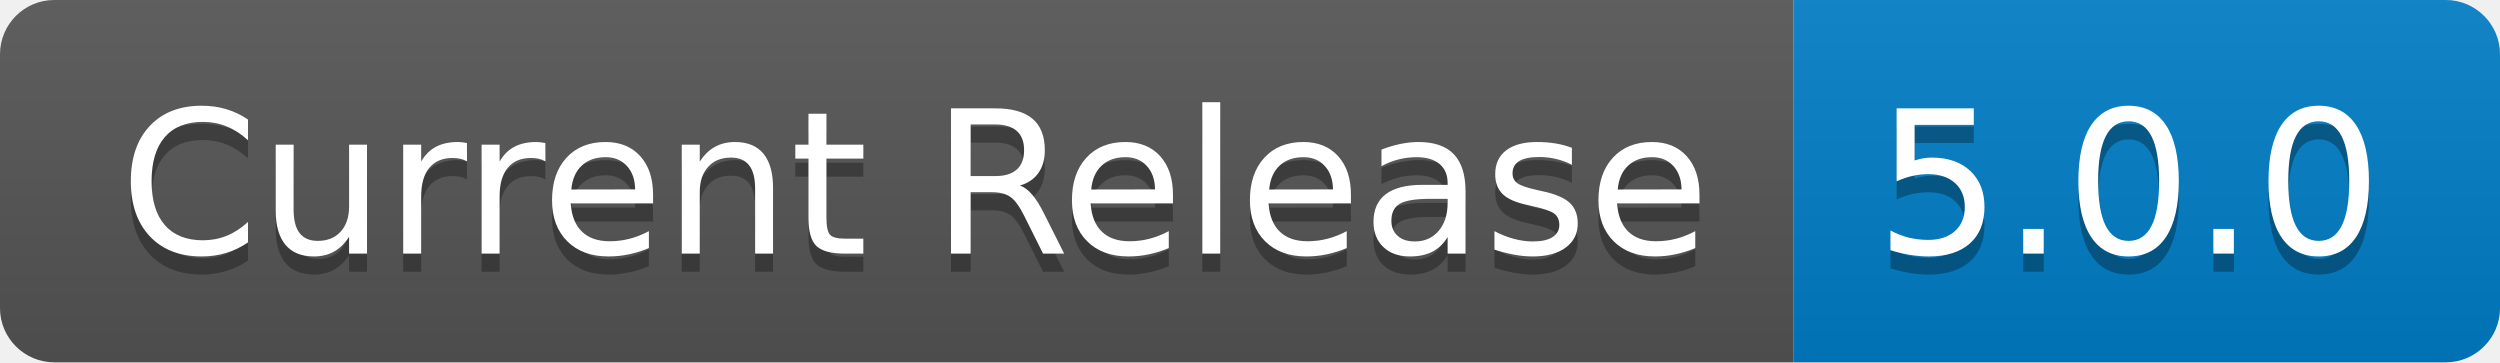
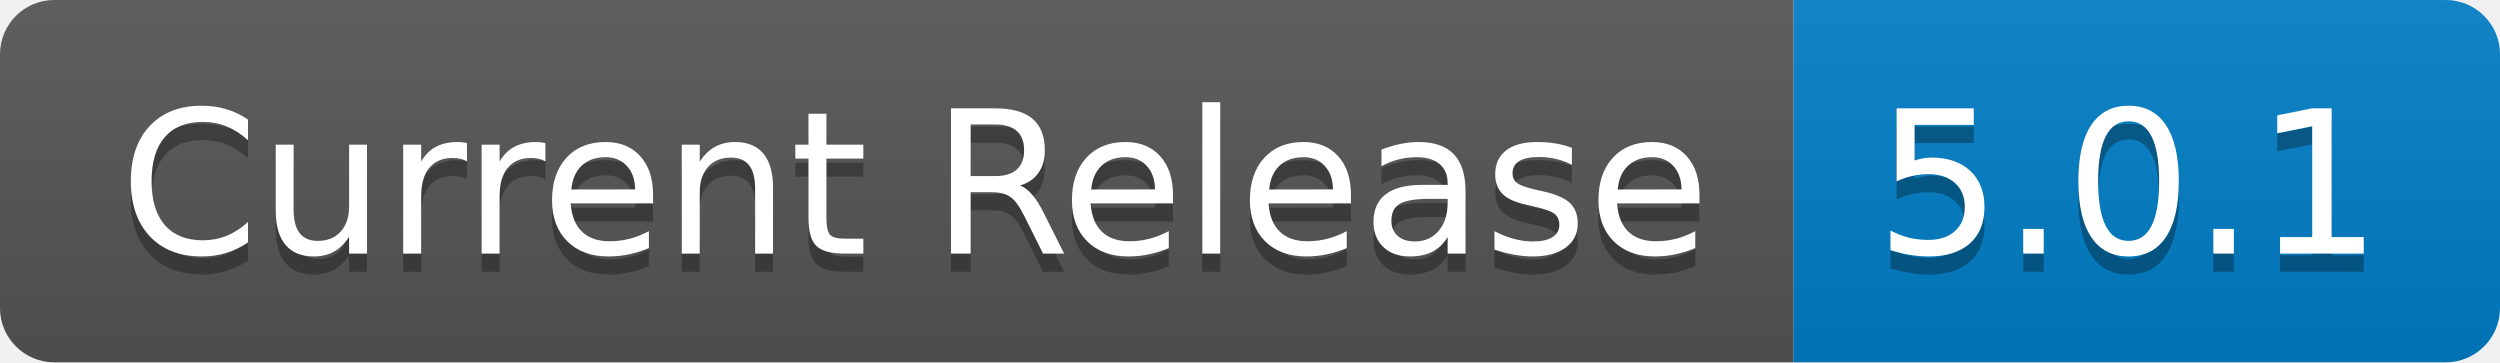
- <svg xmlns="http://www.w3.org/2000/svg" width="138" height="20" role="img" aria-label="Current Release: 5.0.0">
+ <svg xmlns="http://www.w3.org/2000/svg" width="138" height="20" role="img" aria-label="Current Release: 5.0.1">
  <linearGradient id="s" x2="0" y2="100%">
    <stop offset="0" stop-color="#bbb" stop-opacity=".1" />
    <stop offset="1" stop-opacity=".1" />
  </linearGradient>
  <clipPath id="r">
    <rect width="138" height="20" rx="3" fill="#fff" />
  </clipPath>
  <g clip-path="url(#r)">
    <rect width="99" height="20" fill="#555" />
    <rect x="99" width="39" height="20" fill="#007ec6" />
    <rect width="138" height="20" fill="url(#s)" />
  </g>
  <g fill="#fff" text-anchor="middle" font-family="Verdana,Geneva,DejaVu Sans,sans-serif" text-rendering="geometricPrecision" font-size="110">
    <text aria-hidden="true" x="505" y="150" fill="#010101" fill-opacity=".3" transform="scale(.1)" textLength="890">Current Release</text>
    <text x="505" y="140" transform="scale(.1)" fill="#fff" textLength="890">Current Release</text>
-     <text aria-hidden="true" x="1175" y="150" fill="#010101" fill-opacity=".3" transform="scale(.1)" textLength="290">5.0.0</text>
-     <text x="1175" y="140" transform="scale(.1)" fill="#fff" textLength="290">5.0.0</text>
+     <text aria-hidden="true" x="1175" y="150" fill="#010101" fill-opacity=".3" transform="scale(.1)" textLength="290">5.0.1</text>
+     <text x="1175" y="140" transform="scale(.1)" fill="#fff" textLength="290">5.0.1</text>
  </g>
</svg>
